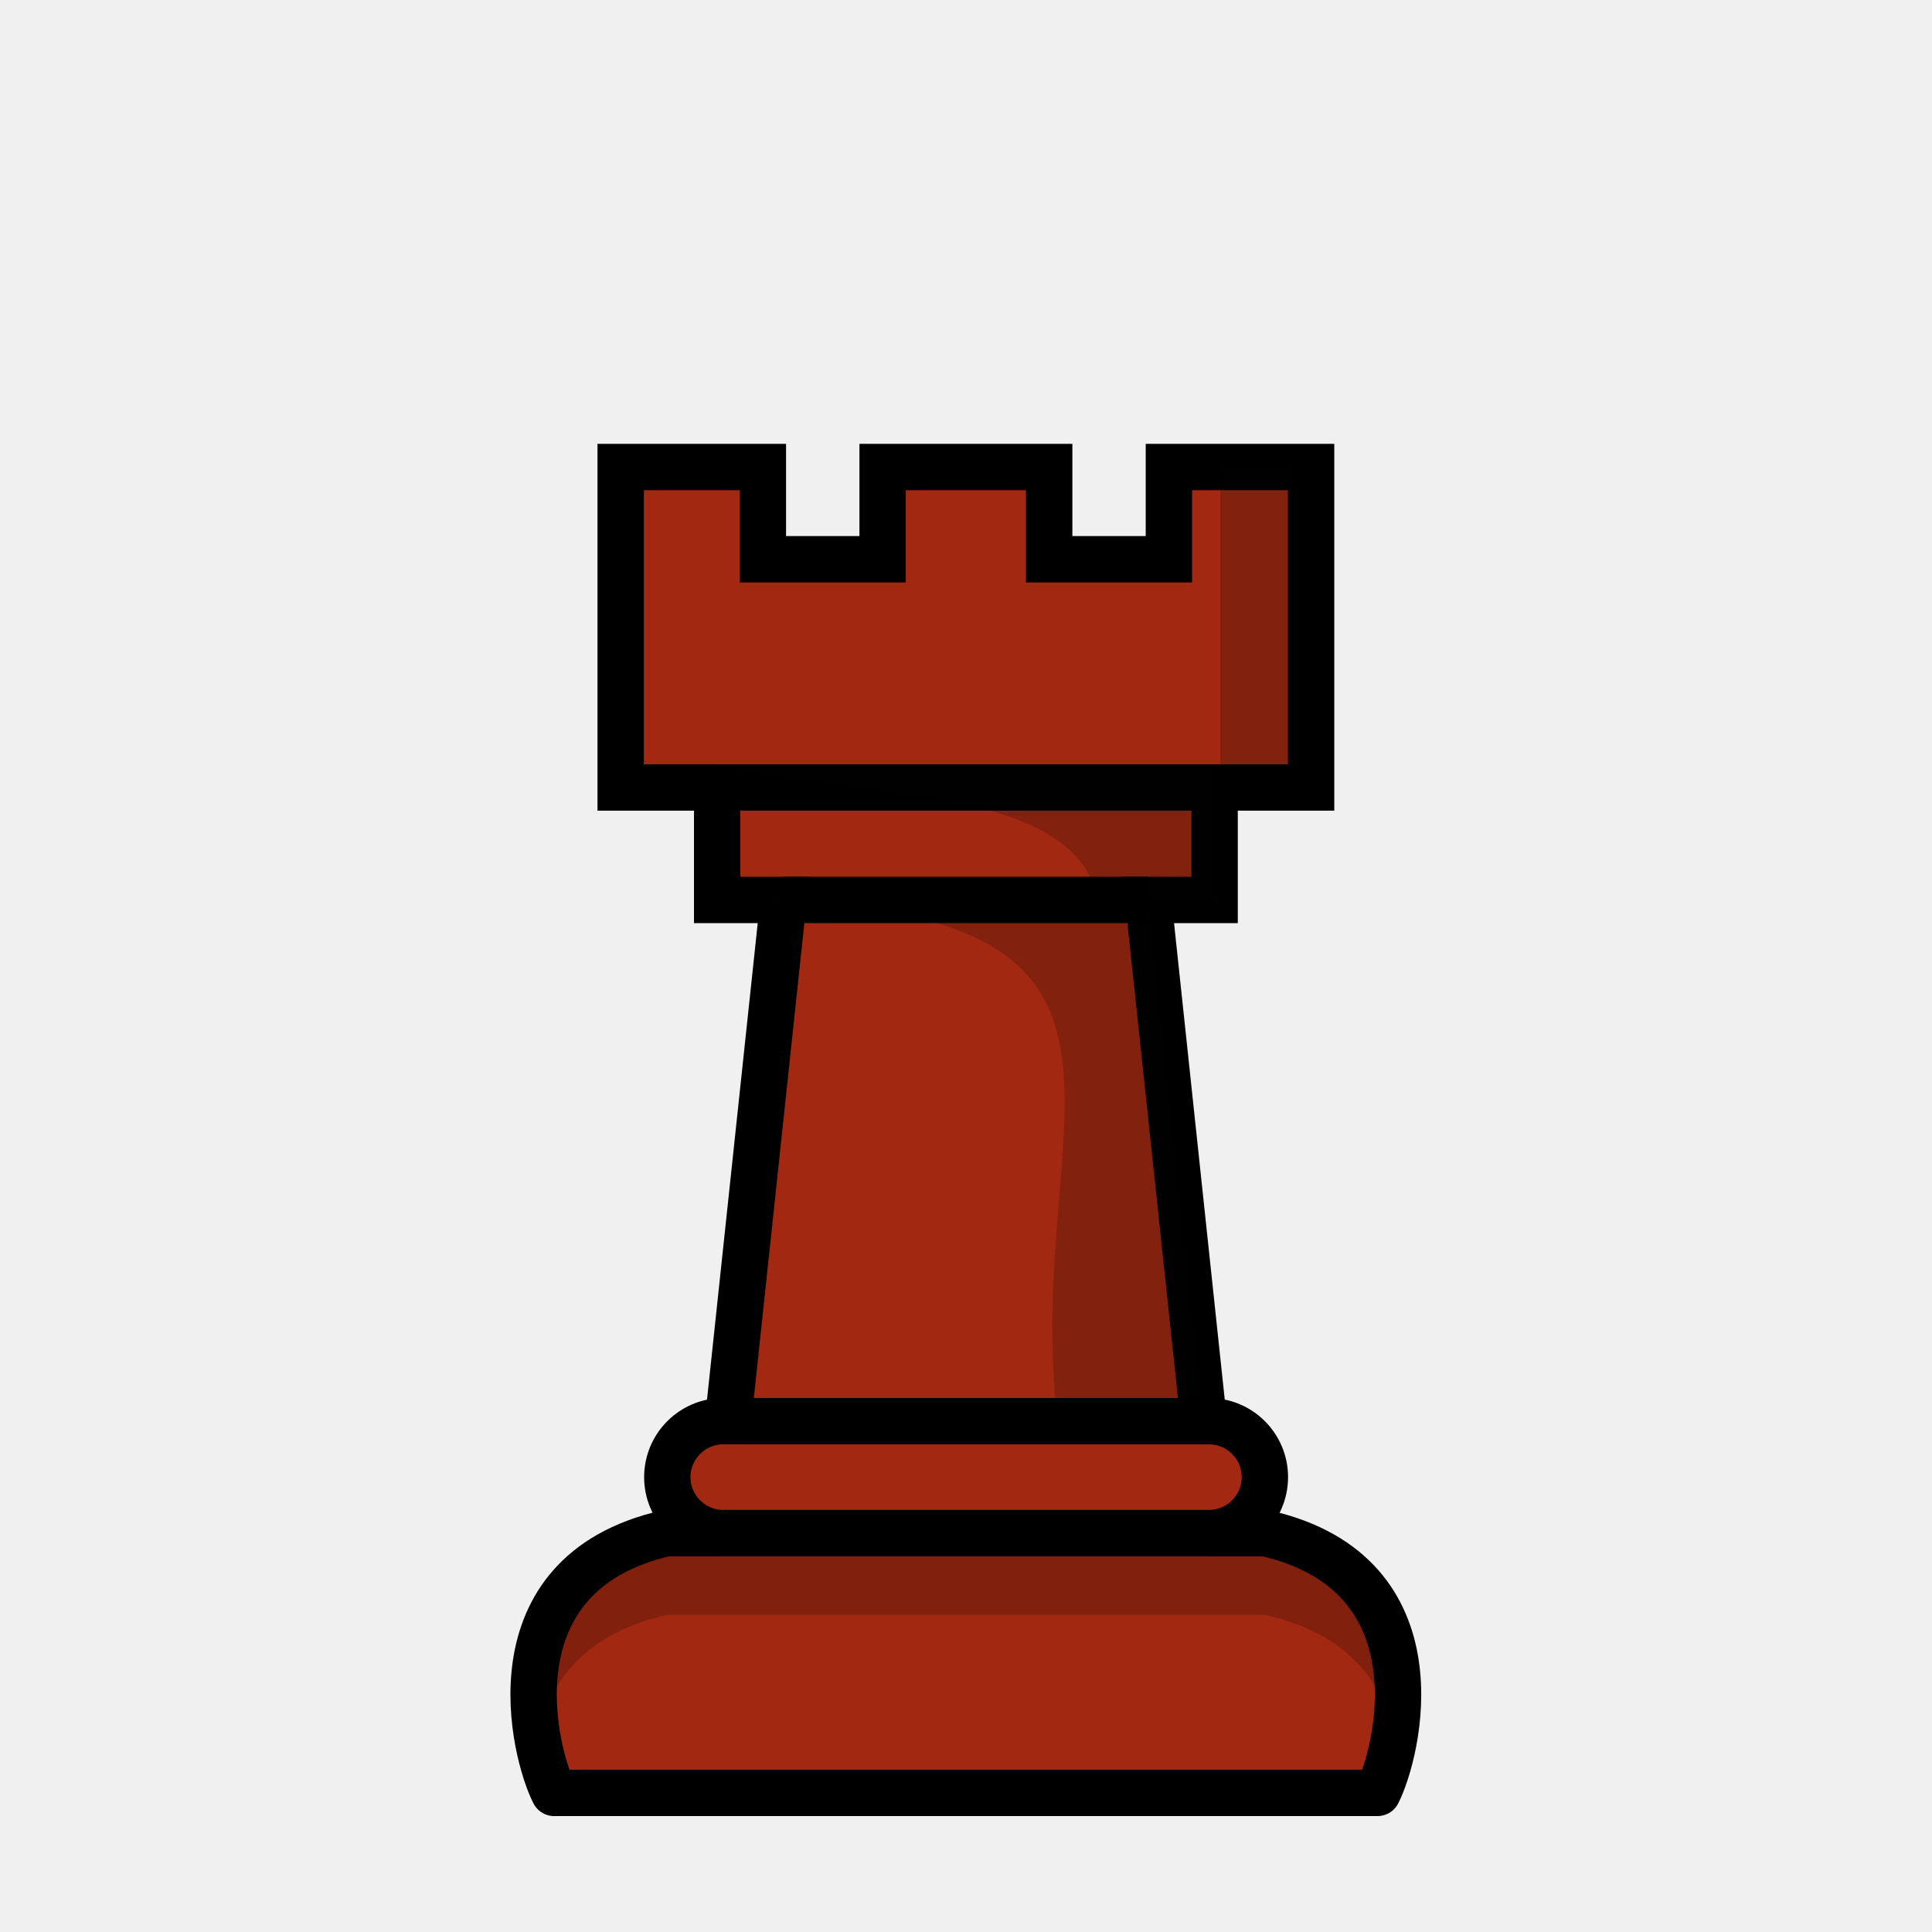
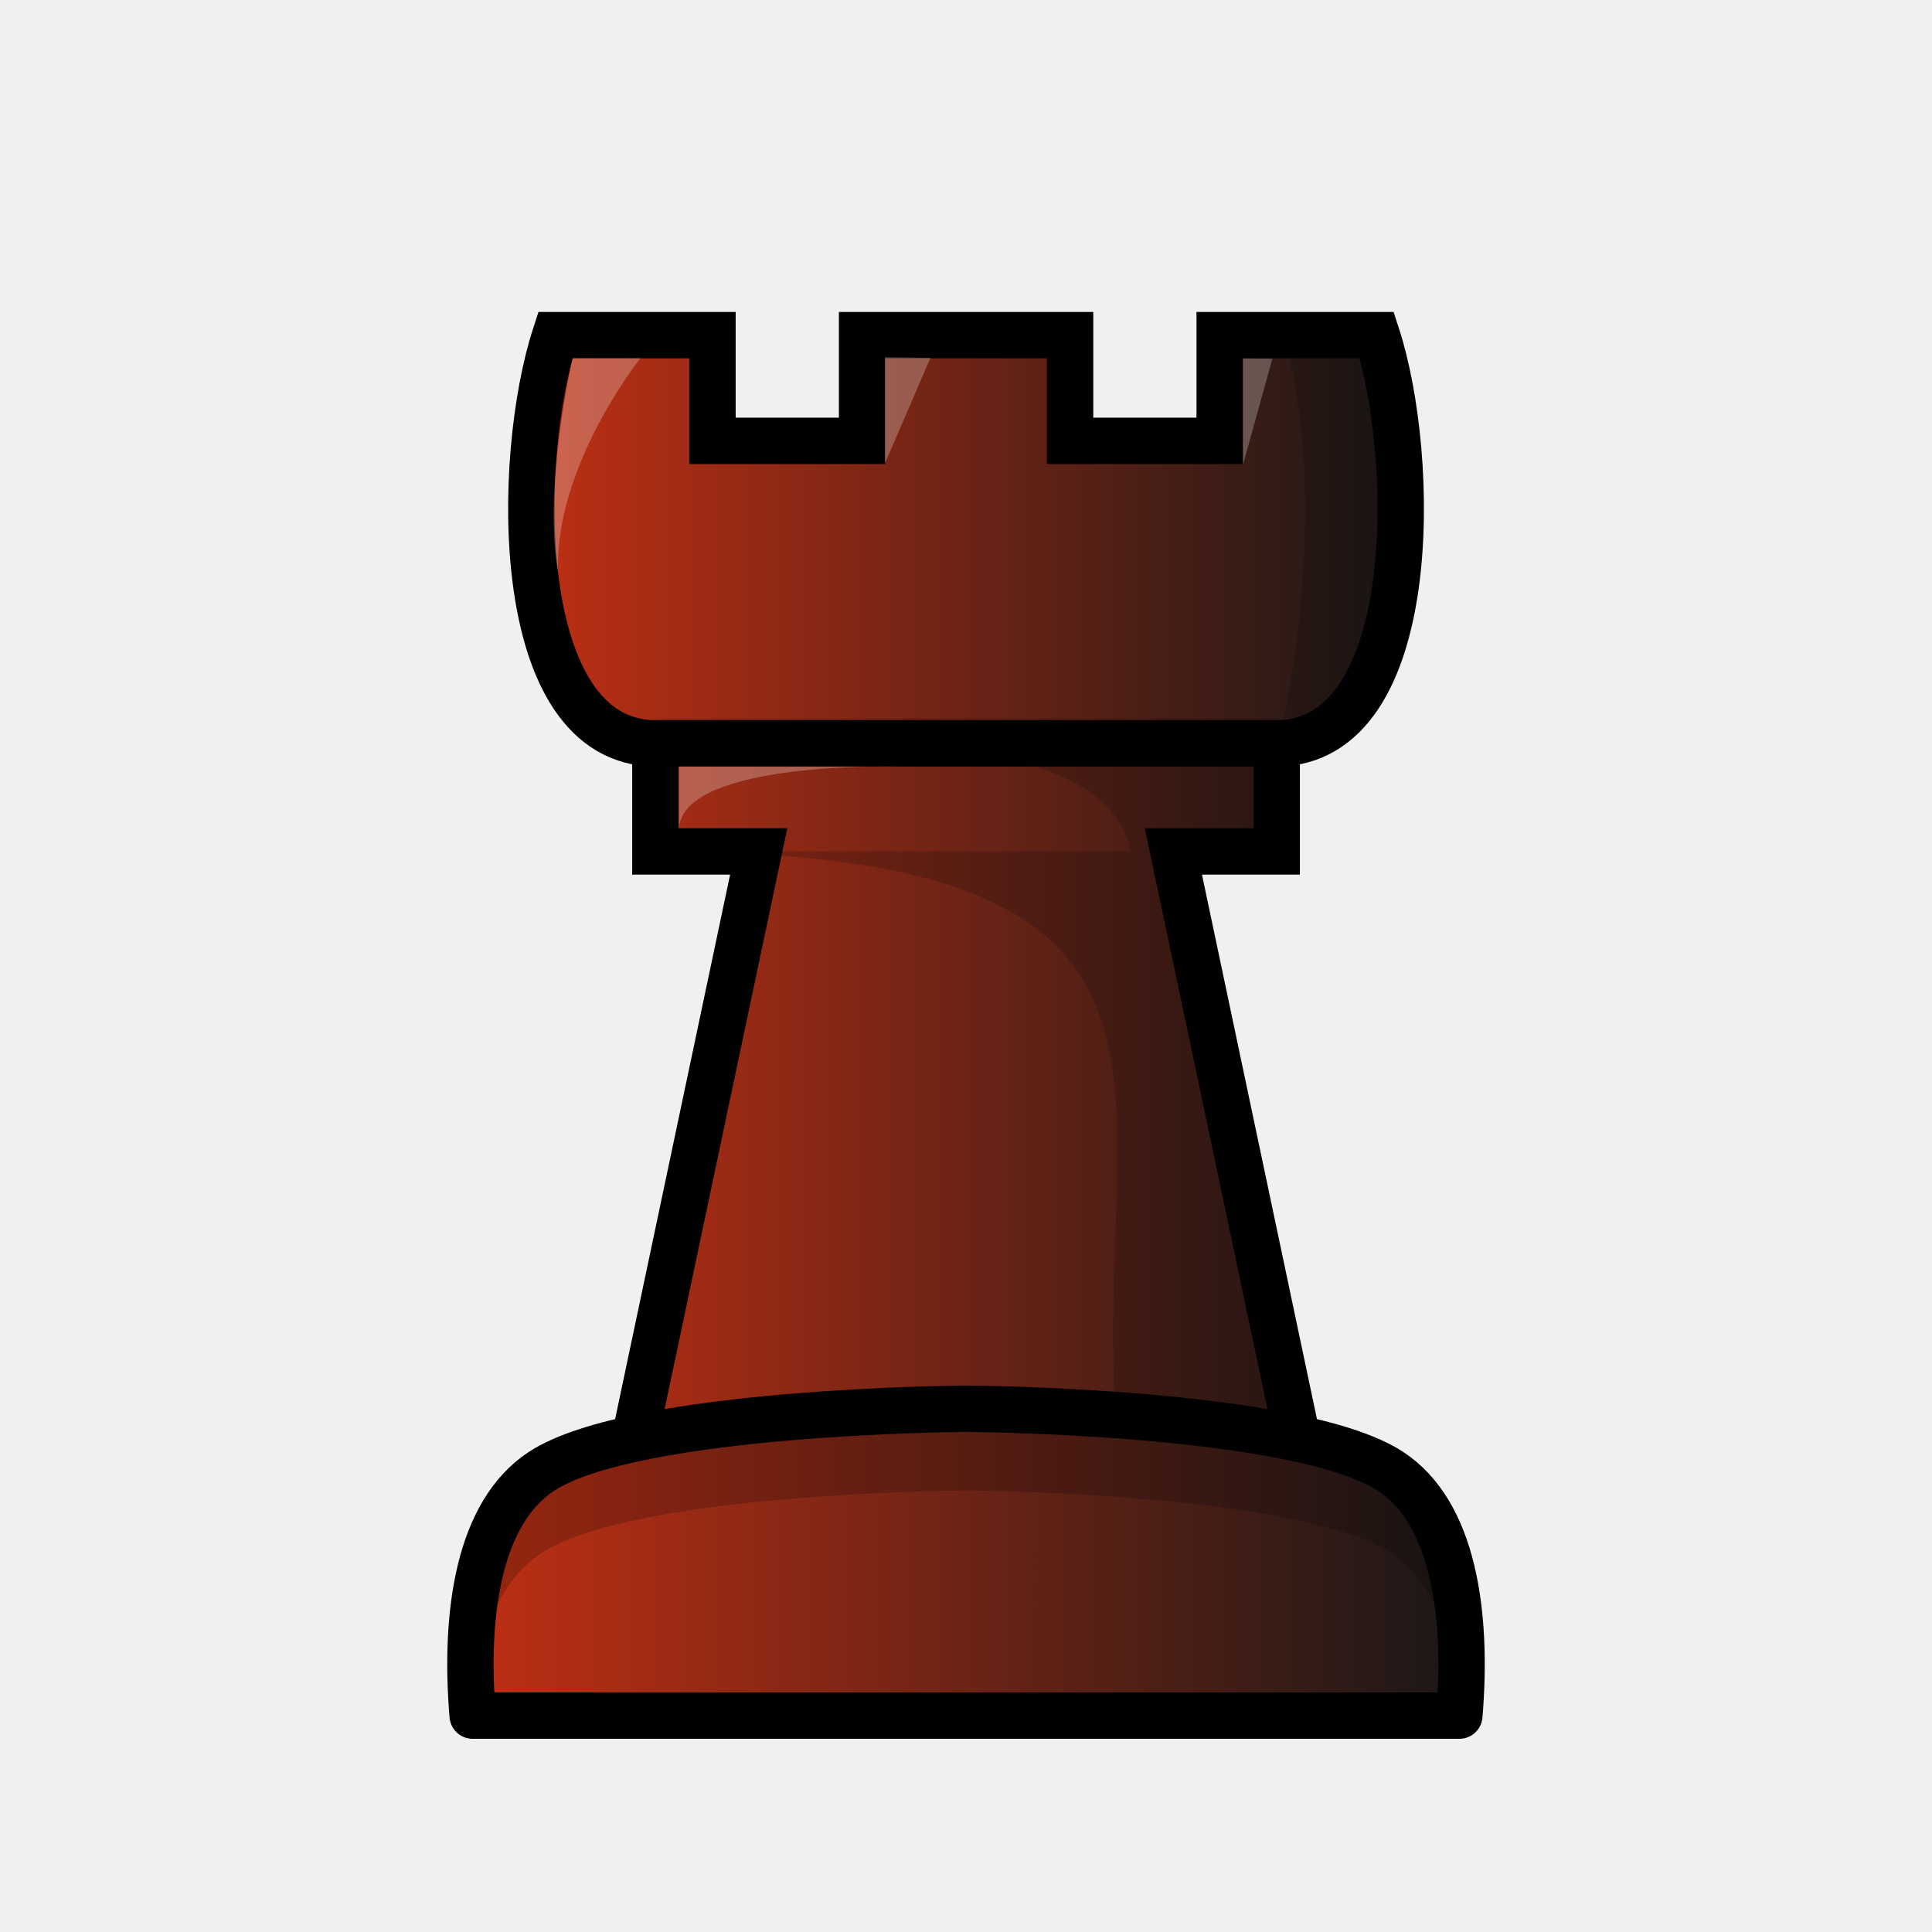
- <svg xmlns="http://www.w3.org/2000/svg" width="50mm" height="50mm" clip-rule="evenodd" fill-rule="evenodd" image-rendering="optimizeQuality" shape-rendering="geometricPrecision" text-rendering="geometricPrecision" version="1.1" viewBox="0 0 50 50">
-   <g transform="translate(503.94 -310.04)">
-     <path d="m-485.38 330.42h12.874m-15.371-8.293v8.293l2.497 3e-5v2.91h1.717l-1.436 13.494h12.312l-1.436-13.494h1.717v-2.91l2.497-3e-5v-8.293h-3.68v2.386h-3.098v-2.386h-4.311v2.386h-3.099v-2.386z" fill="#a32811" stroke="#000" stroke-width="1.2" />
-     <path d="m-472.36 322.12v7.731l-13.016 1e-5c3.467 0.83 9.255 0.454 9.851 3.473l-9.851 2e-5c12.874-2e-5 7.819 5.462 8.808 13.495l3.785-4.3e-4 -1.436-13.494h1.717v-3.473h2.012v-7.731z" fill="#070705" opacity=".2" />
-     <path d="m-483.66 333.33h9.44" fill="none" stroke="#000" stroke-width="1.2" />
-     <g>
-       <path d="m-468.29 356.44c0.518-1.005 1.711-5.668-2.901-6.721h-15.507c-4.612 1.053-3.419 5.715-2.901 6.721z" fill="#a32811" stroke="#000" stroke-linejoin="round" stroke-width="1.2" />
-       <rect x="-486.67" y="346.82" width="15.465" height="2.896" ry="1.448" fill="#a32811" stroke="#000" stroke-linecap="round" stroke-linejoin="round" stroke-width="1.2" style="paint-order:normal" />
-       <path d="m-486.69 349.72c-3.381 0.772-3.639 3.481-3.334 5.269 0.268-1.346 1.149-2.654 3.334-3.153h15.507c2.184 0.499 3.065 1.807 3.334 3.153 0.306-1.789 0.048-4.497-3.334-5.269z" opacity=".2" />
-     </g>
-   </g>
+ <svg xmlns="http://www.w3.org/2000/svg" xmlns:xlink="http://www.w3.org/1999/xlink" width="50mm" height="50mm" clip-rule="evenodd" fill-rule="evenodd" image-rendering="optimizeQuality" shape-rendering="geometricPrecision" text-rendering="geometricPrecision" version="1.1" viewBox="0 0 50 50">
+   <defs>
+     <linearGradient id="linearGradient4343" x1="-497.73" x2="-408.14" y1="2176.5" y2="2176.5" gradientTransform="matrix(.26458 0 0 .26458 144.84 -551.98)" gradientUnits="userSpaceOnUse" xlink:href="#linearGradient3800" />
+     <linearGradient id="linearGradient3800">
+       <stop style="stop-color:#c23014" offset="0" />
+       <stop style="stop-color:#171717" offset="1" />
+     </linearGradient>
+     <linearGradient id="linearGradient5744-1" x1="-112.68" x2="-85.833" y1="500.27" y2="500.27" gradientTransform="translate(124.26 -459.84)" gradientUnits="userSpaceOnUse" xlink:href="#linearGradient3800" />
+   </defs>
+   <path d="m14.371 8.674c-1.032 3.169-1.144 10.538 2.59 10.565v2.796h2.674l-3.381 16.01h17.494l-3.381-16.01h2.674v-2.796c3.734-0.027 3.622-7.396 2.59-10.565h-4.066v2.735h-3.871v-2.735h-5.384v2.735h-3.871v-2.735z" style="fill:url(#linearGradient4343);stroke-width:1.2;stroke:#000000" />
+   <path d="m16.961 19.239h16.079" style="fill:none;stroke-width:1.2;stroke:#000000" />
+   <path d="m33.217 8.674c0.911 3.222 0.571 7.135 0 9.921l-16.256 1e-5c4.33 0.952 11.559-0.021 12.303 3.44l-12.303 2e-5c16.079-2e-5 10.825 6.801 12.059 16.01l4.727-5.3e-4 -2.852-16.01h2.144v-3.44h1.746c2.622-3.15 1.169-8.232 0.767-9.921z" style="fill:#070705;opacity:.2" />
+   <path d="m25 36.457s-8.578 0.048-10.983 1.619c-1.623 1.06-2.006 3.651-1.785 6.324h25.536c0.221-2.672-0.162-5.264-1.785-6.324-2.405-1.571-10.983-1.619-10.983-1.619z" style="clip-rule:evenodd;fill-rule:evenodd;fill:url(#linearGradient5744-1);image-rendering:optimizeQuality;shape-rendering:geometricPrecision;stroke-linejoin:round;stroke-width:1.2;stroke:#000000" />
+   <path d="m25 36.457s-8.578 0.048-10.983 1.619c-1.623 1.06-2.005 2.593-1.785 5.265h0.084c0.228-1.38 0.75-2.528 1.701-3.149 2.405-1.571 10.983-1.619 10.983-1.619s8.579 0.048 10.983 1.619c0.95 0.621 1.473 1.769 1.701 3.149h0.084c0.221-2.672-0.162-4.205-1.785-5.265-2.405-1.571-10.983-1.619-10.983-1.619z" style="clip-rule:evenodd;fill-rule:evenodd;fill:#000000;image-rendering:optimizeQuality;opacity:.2;shape-rendering:geometricPrecision" />
+   <path d="m14.821 9.27s-0.784 3.408-0.375 5.56c-0.123-2.734 2.128-5.56 2.128-5.56z" style="fill:#ffffff;opacity:.25" />
+   <path d="m22.899 9.245v2.753l1.182-2.737z" style="fill:#ffffff;opacity:.25" />
+   <path d="m32.168 9.276v2.753l0.761-2.746z" style="fill:#ffffff;opacity:.25" />
+   <path d="m17.575 21.433v-1.596h5.705s-5.598-0.157-5.705 1.596z" style="fill:#ffffff;opacity:.25" />
</svg>
